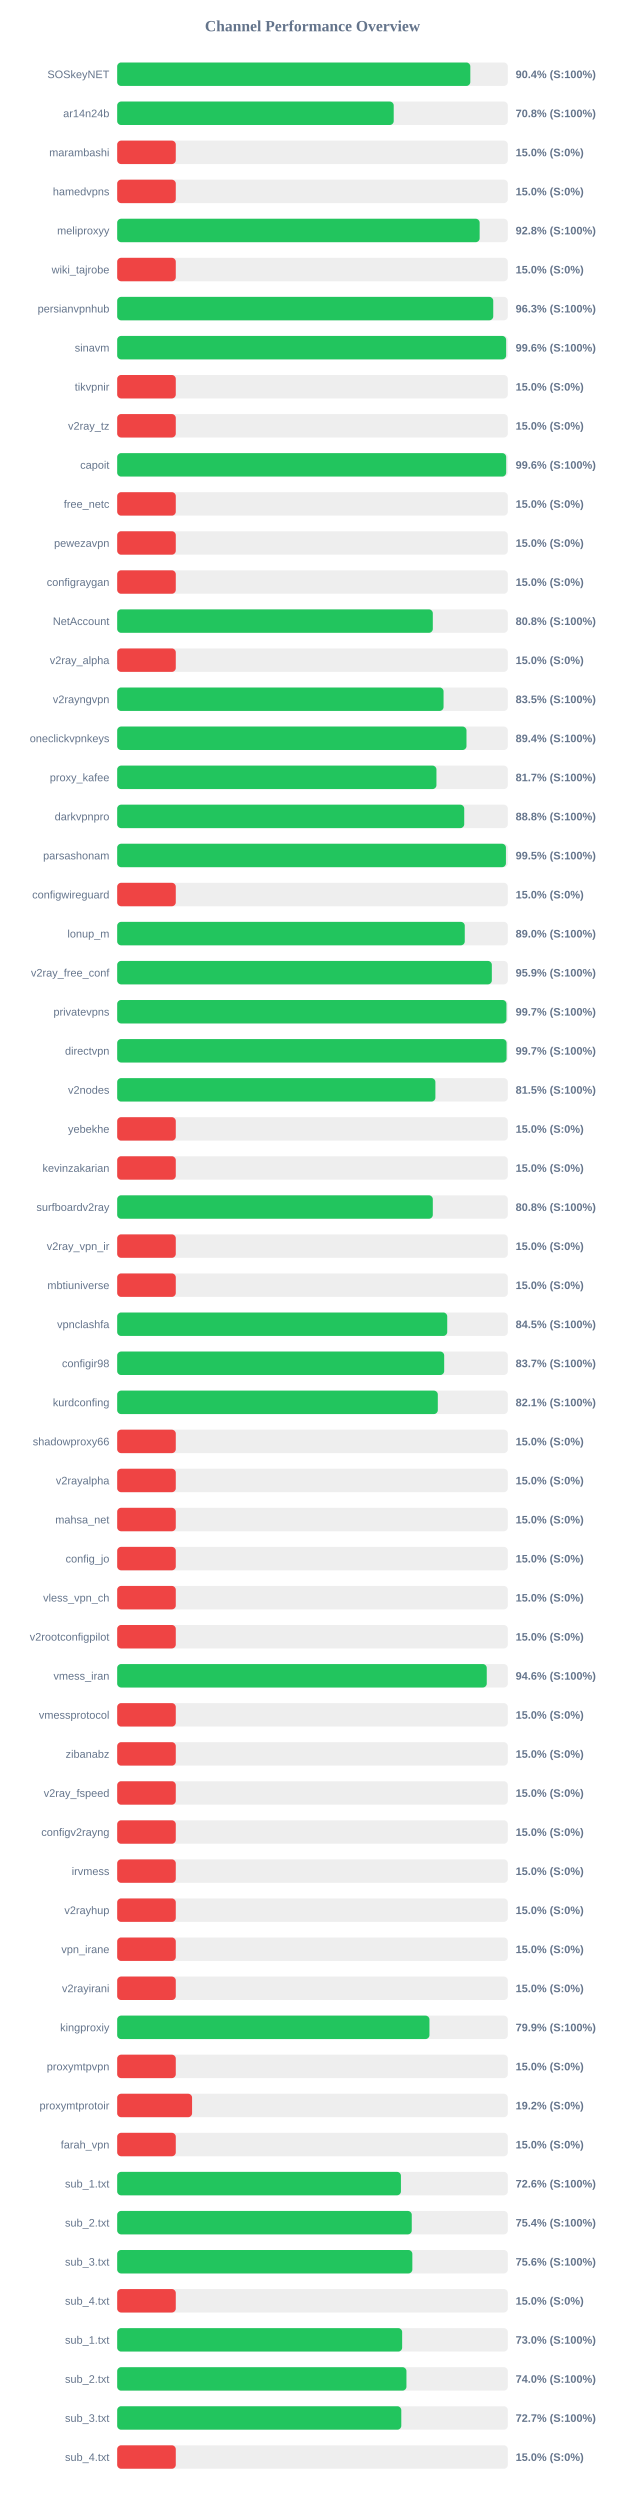
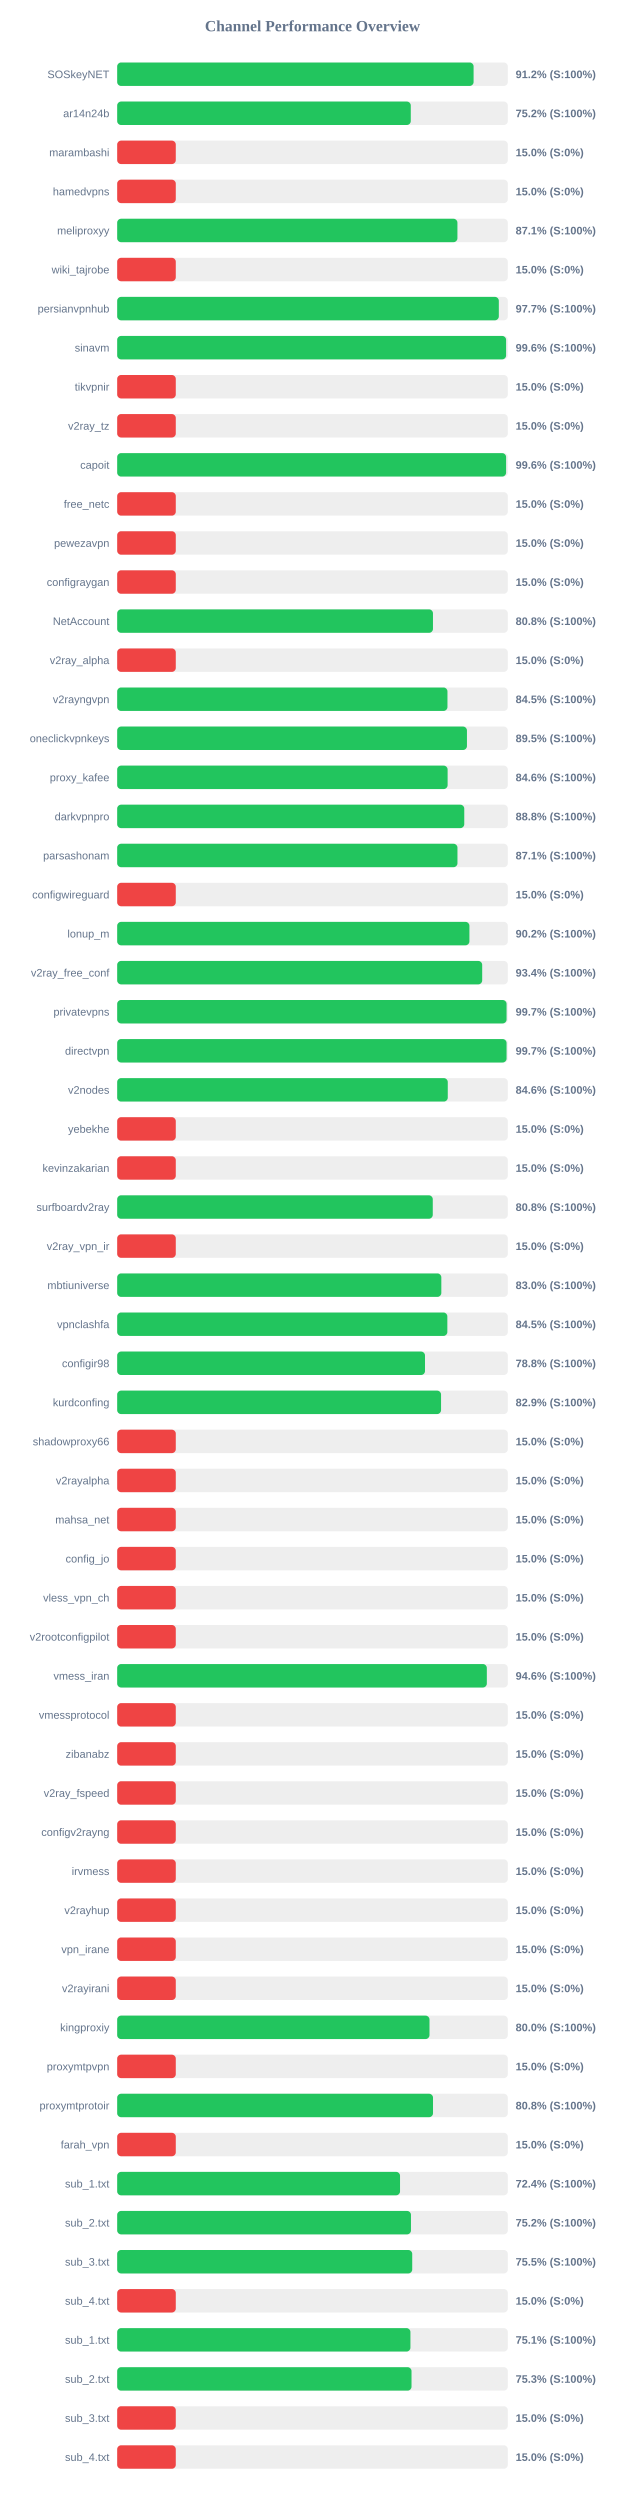
<svg xmlns="http://www.w3.org/2000/svg" width="800" height="3200" version="1.1">
  <style>
        .row { font: 14px Arial; fill: #64748b; }
        .score { font: bold 14px Arial; fill: #64748b; }
    </style>
  <text x="400" y="40" text-anchor="middle" font-size="20px" font-weight="bold" fill="#64748b">Channel Performance Overview</text>
  <rect x="150" y="80" width="500" height="30" fill="#eee" rx="5" />
-   <rect x="150" y="80" width="452.0" height="30" fill="#22c55e" rx="5" />
+   <rect x="150" y="80" width="456.2" height="30" fill="#22c55e" rx="5" />
  <text x="140" y="100" text-anchor="end" class="row">SOSkeyNET</text>
-   <text x="660" y="100" text-anchor="start" class="score">90.4% (S:100%)</text>
+   <text x="660" y="100" text-anchor="start" class="score">91.2% (S:100%)</text>
  <rect x="150" y="130" width="500" height="30" fill="#eee" rx="5" />
-   <rect x="150" y="130" width="353.95" height="30" fill="#22c55e" rx="5" />
+   <rect x="150" y="130" width="375.8" height="30" fill="#22c55e" rx="5" />
  <text x="140" y="150" text-anchor="end" class="row">ar14n24b</text>
-   <text x="660" y="150" text-anchor="start" class="score">70.8% (S:100%)</text>
+   <text x="660" y="150" text-anchor="start" class="score">75.2% (S:100%)</text>
  <rect x="150" y="180" width="500" height="30" fill="#eee" rx="5" />
  <rect x="150" y="180" width="75.0" height="30" fill="#ef4444" rx="5" />
  <text x="140" y="200" text-anchor="end" class="row">marambashi</text>
  <text x="660" y="200" text-anchor="start" class="score">15.0% (S:0%)</text>
  <rect x="150" y="230" width="500" height="30" fill="#eee" rx="5" />
  <rect x="150" y="230" width="75.0" height="30" fill="#ef4444" rx="5" />
  <text x="140" y="250" text-anchor="end" class="row">hamedvpns</text>
  <text x="660" y="250" text-anchor="start" class="score">15.0% (S:0%)</text>
  <rect x="150" y="280" width="500" height="30" fill="#eee" rx="5" />
-   <rect x="150" y="280" width="463.95" height="30" fill="#22c55e" rx="5" />
+   <rect x="150" y="280" width="435.5" height="30" fill="#22c55e" rx="5" />
  <text x="140" y="300" text-anchor="end" class="row">meliproxyy</text>
-   <text x="660" y="300" text-anchor="start" class="score">92.8% (S:100%)</text>
+   <text x="660" y="300" text-anchor="start" class="score">87.1% (S:100%)</text>
  <rect x="150" y="330" width="500" height="30" fill="#eee" rx="5" />
  <rect x="150" y="330" width="75.0" height="30" fill="#ef4444" rx="5" />
  <text x="140" y="350" text-anchor="end" class="row">wiki_tajrobe</text>
  <text x="660" y="350" text-anchor="start" class="score">15.0% (S:0%)</text>
  <rect x="150" y="380" width="500" height="30" fill="#eee" rx="5" />
-   <rect x="150" y="380" width="481.35" height="30" fill="#22c55e" rx="5" />
+   <rect x="150" y="380" width="488.5" height="30" fill="#22c55e" rx="5" />
  <text x="140" y="400" text-anchor="end" class="row">persianvpnhub</text>
-   <text x="660" y="400" text-anchor="start" class="score">96.3% (S:100%)</text>
+   <text x="660" y="400" text-anchor="start" class="score">97.7% (S:100%)</text>
  <rect x="150" y="430" width="500" height="30" fill="#eee" rx="5" />
-   <rect x="150" y="430" width="497.85" height="30" fill="#22c55e" rx="5" />
+   <rect x="150" y="430" width="497.8" height="30" fill="#22c55e" rx="5" />
  <text x="140" y="450" text-anchor="end" class="row">sinavm</text>
  <text x="660" y="450" text-anchor="start" class="score">99.6% (S:100%)</text>
  <rect x="150" y="480" width="500" height="30" fill="#eee" rx="5" />
  <rect x="150" y="480" width="75.0" height="30" fill="#ef4444" rx="5" />
  <text x="140" y="500" text-anchor="end" class="row">tikvpnir</text>
  <text x="660" y="500" text-anchor="start" class="score">15.0% (S:0%)</text>
  <rect x="150" y="530" width="500" height="30" fill="#eee" rx="5" />
  <rect x="150" y="530" width="75.0" height="30" fill="#ef4444" rx="5" />
  <text x="140" y="550" text-anchor="end" class="row">v2ray_tz</text>
  <text x="660" y="550" text-anchor="start" class="score">15.0% (S:0%)</text>
  <rect x="150" y="580" width="500" height="30" fill="#eee" rx="5" />
-   <rect x="150" y="580" width="497.9" height="30" fill="#22c55e" rx="5" />
+   <rect x="150" y="580" width="497.8" height="30" fill="#22c55e" rx="5" />
  <text x="140" y="600" text-anchor="end" class="row">capoit</text>
  <text x="660" y="600" text-anchor="start" class="score">99.6% (S:100%)</text>
  <rect x="150" y="630" width="500" height="30" fill="#eee" rx="5" />
  <rect x="150" y="630" width="75.0" height="30" fill="#ef4444" rx="5" />
  <text x="140" y="650" text-anchor="end" class="row">free_netc</text>
  <text x="660" y="650" text-anchor="start" class="score">15.0% (S:0%)</text>
  <rect x="150" y="680" width="500" height="30" fill="#eee" rx="5" />
  <rect x="150" y="680" width="75.0" height="30" fill="#ef4444" rx="5" />
  <text x="140" y="700" text-anchor="end" class="row">pewezavpn</text>
  <text x="660" y="700" text-anchor="start" class="score">15.0% (S:0%)</text>
  <rect x="150" y="730" width="500" height="30" fill="#eee" rx="5" />
  <rect x="150" y="730" width="75.0" height="30" fill="#ef4444" rx="5" />
  <text x="140" y="750" text-anchor="end" class="row">configraygan</text>
  <text x="660" y="750" text-anchor="start" class="score">15.0% (S:0%)</text>
  <rect x="150" y="780" width="500" height="30" fill="#eee" rx="5" />
-   <rect x="150" y="780" width="404.0" height="30" fill="#22c55e" rx="5" />
+   <rect x="150" y="780" width="404.2" height="30" fill="#22c55e" rx="5" />
  <text x="140" y="800" text-anchor="end" class="row">NetAccount</text>
  <text x="660" y="800" text-anchor="start" class="score">80.8% (S:100%)</text>
  <rect x="150" y="830" width="500" height="30" fill="#eee" rx="5" />
  <rect x="150" y="830" width="75.0" height="30" fill="#ef4444" rx="5" />
  <text x="140" y="850" text-anchor="end" class="row">v2ray_alpha</text>
  <text x="660" y="850" text-anchor="start" class="score">15.0% (S:0%)</text>
  <rect x="150" y="880" width="500" height="30" fill="#eee" rx="5" />
-   <rect x="150" y="880" width="417.75" height="30" fill="#22c55e" rx="5" />
+   <rect x="150" y="880" width="422.75" height="30" fill="#22c55e" rx="5" />
  <text x="140" y="900" text-anchor="end" class="row">v2rayngvpn</text>
-   <text x="660" y="900" text-anchor="start" class="score">83.5% (S:100%)</text>
+   <text x="660" y="900" text-anchor="start" class="score">84.5% (S:100%)</text>
  <rect x="150" y="930" width="500" height="30" fill="#eee" rx="5" />
-   <rect x="150" y="930" width="447.1" height="30" fill="#22c55e" rx="5" />
+   <rect x="150" y="930" width="447.7" height="30" fill="#22c55e" rx="5" />
  <text x="140" y="950" text-anchor="end" class="row">oneclickvpnkeys</text>
-   <text x="660" y="950" text-anchor="start" class="score">89.4% (S:100%)</text>
+   <text x="660" y="950" text-anchor="start" class="score">89.5% (S:100%)</text>
  <rect x="150" y="980" width="500" height="30" fill="#eee" rx="5" />
-   <rect x="150" y="980" width="408.65" height="30" fill="#22c55e" rx="5" />
+   <rect x="150" y="980" width="422.95" height="30" fill="#22c55e" rx="5" />
  <text x="140" y="1000" text-anchor="end" class="row">proxy_kafee</text>
-   <text x="660" y="1000" text-anchor="start" class="score">81.7% (S:100%)</text>
+   <text x="660" y="1000" text-anchor="start" class="score">84.6% (S:100%)</text>
  <rect x="150" y="1030" width="500" height="30" fill="#eee" rx="5" />
-   <rect x="150" y="1030" width="444.2" height="30" fill="#22c55e" rx="5" />
+   <rect x="150" y="1030" width="444.25" height="30" fill="#22c55e" rx="5" />
  <text x="140" y="1050" text-anchor="end" class="row">darkvpnpro</text>
  <text x="660" y="1050" text-anchor="start" class="score">88.8% (S:100%)</text>
  <rect x="150" y="1080" width="500" height="30" fill="#eee" rx="5" />
-   <rect x="150" y="1080" width="497.6" height="30" fill="#22c55e" rx="5" />
+   <rect x="150" y="1080" width="435.55" height="30" fill="#22c55e" rx="5" />
  <text x="140" y="1100" text-anchor="end" class="row">parsashonam</text>
-   <text x="660" y="1100" text-anchor="start" class="score">99.5% (S:100%)</text>
+   <text x="660" y="1100" text-anchor="start" class="score">87.1% (S:100%)</text>
  <rect x="150" y="1130" width="500" height="30" fill="#eee" rx="5" />
  <rect x="150" y="1130" width="75.0" height="30" fill="#ef4444" rx="5" />
  <text x="140" y="1150" text-anchor="end" class="row">configwireguard</text>
  <text x="660" y="1150" text-anchor="start" class="score">15.0% (S:0%)</text>
  <rect x="150" y="1180" width="500" height="30" fill="#eee" rx="5" />
-   <rect x="150" y="1180" width="444.9" height="30" fill="#22c55e" rx="5" />
+   <rect x="150" y="1180" width="450.85" height="30" fill="#22c55e" rx="5" />
  <text x="140" y="1200" text-anchor="end" class="row">lonup_m</text>
-   <text x="660" y="1200" text-anchor="start" class="score">89.0% (S:100%)</text>
+   <text x="660" y="1200" text-anchor="start" class="score">90.2% (S:100%)</text>
  <rect x="150" y="1230" width="500" height="30" fill="#eee" rx="5" />
-   <rect x="150" y="1230" width="479.55" height="30" fill="#22c55e" rx="5" />
+   <rect x="150" y="1230" width="467.2" height="30" fill="#22c55e" rx="5" />
  <text x="140" y="1250" text-anchor="end" class="row">v2ray_free_conf</text>
-   <text x="660" y="1250" text-anchor="start" class="score">95.9% (S:100%)</text>
+   <text x="660" y="1250" text-anchor="start" class="score">93.4% (S:100%)</text>
  <rect x="150" y="1280" width="500" height="30" fill="#eee" rx="5" />
-   <rect x="150" y="1280" width="498.25" height="30" fill="#22c55e" rx="5" />
+   <rect x="150" y="1280" width="498.4" height="30" fill="#22c55e" rx="5" />
  <text x="140" y="1300" text-anchor="end" class="row">privatevpns</text>
  <text x="660" y="1300" text-anchor="start" class="score">99.7% (S:100%)</text>
  <rect x="150" y="1330" width="500" height="30" fill="#eee" rx="5" />
  <rect x="150" y="1330" width="498.4" height="30" fill="#22c55e" rx="5" />
  <text x="140" y="1350" text-anchor="end" class="row">directvpn</text>
  <text x="660" y="1350" text-anchor="start" class="score">99.7% (S:100%)</text>
  <rect x="150" y="1380" width="500" height="30" fill="#eee" rx="5" />
-   <rect x="150" y="1380" width="407.3" height="30" fill="#22c55e" rx="5" />
+   <rect x="150" y="1380" width="423.15" height="30" fill="#22c55e" rx="5" />
  <text x="140" y="1400" text-anchor="end" class="row">v2nodes</text>
-   <text x="660" y="1400" text-anchor="start" class="score">81.5% (S:100%)</text>
+   <text x="660" y="1400" text-anchor="start" class="score">84.6% (S:100%)</text>
  <rect x="150" y="1430" width="500" height="30" fill="#eee" rx="5" />
  <rect x="150" y="1430" width="75.0" height="30" fill="#ef4444" rx="5" />
  <text x="140" y="1450" text-anchor="end" class="row">yebekhe</text>
  <text x="660" y="1450" text-anchor="start" class="score">15.0% (S:0%)</text>
  <rect x="150" y="1480" width="500" height="30" fill="#eee" rx="5" />
  <rect x="150" y="1480" width="75.0" height="30" fill="#ef4444" rx="5" />
  <text x="140" y="1500" text-anchor="end" class="row">kevinzakarian</text>
  <text x="660" y="1500" text-anchor="start" class="score">15.0% (S:0%)</text>
  <rect x="150" y="1530" width="500" height="30" fill="#eee" rx="5" />
-   <rect x="150" y="1530" width="404.0" height="30" fill="#22c55e" rx="5" />
+   <rect x="150" y="1530" width="403.95" height="30" fill="#22c55e" rx="5" />
  <text x="140" y="1550" text-anchor="end" class="row">surfboardv2ray</text>
  <text x="660" y="1550" text-anchor="start" class="score">80.8% (S:100%)</text>
  <rect x="150" y="1580" width="500" height="30" fill="#eee" rx="5" />
  <rect x="150" y="1580" width="75.0" height="30" fill="#ef4444" rx="5" />
  <text x="140" y="1600" text-anchor="end" class="row">v2ray_vpn_ir</text>
  <text x="660" y="1600" text-anchor="start" class="score">15.0% (S:0%)</text>
  <rect x="150" y="1630" width="500" height="30" fill="#eee" rx="5" />
-   <rect x="150" y="1630" width="75.0" height="30" fill="#ef4444" rx="5" />
+   <rect x="150" y="1630" width="414.9" height="30" fill="#22c55e" rx="5" />
  <text x="140" y="1650" text-anchor="end" class="row">mbtiuniverse</text>
-   <text x="660" y="1650" text-anchor="start" class="score">15.0% (S:0%)</text>
+   <text x="660" y="1650" text-anchor="start" class="score">83.0% (S:100%)</text>
  <rect x="150" y="1680" width="500" height="30" fill="#eee" rx="5" />
-   <rect x="150" y="1680" width="422.45" height="30" fill="#22c55e" rx="5" />
+   <rect x="150" y="1680" width="422.6" height="30" fill="#22c55e" rx="5" />
  <text x="140" y="1700" text-anchor="end" class="row">vpnclashfa</text>
  <text x="660" y="1700" text-anchor="start" class="score">84.5% (S:100%)</text>
  <rect x="150" y="1730" width="500" height="30" fill="#eee" rx="5" />
-   <rect x="150" y="1730" width="418.55" height="30" fill="#22c55e" rx="5" />
+   <rect x="150" y="1730" width="394.0" height="30" fill="#22c55e" rx="5" />
  <text x="140" y="1750" text-anchor="end" class="row">configir98</text>
-   <text x="660" y="1750" text-anchor="start" class="score">83.7% (S:100%)</text>
+   <text x="660" y="1750" text-anchor="start" class="score">78.8% (S:100%)</text>
  <rect x="150" y="1780" width="500" height="30" fill="#eee" rx="5" />
-   <rect x="150" y="1780" width="410.4" height="30" fill="#22c55e" rx="5" />
+   <rect x="150" y="1780" width="414.55" height="30" fill="#22c55e" rx="5" />
  <text x="140" y="1800" text-anchor="end" class="row">kurdconfing</text>
-   <text x="660" y="1800" text-anchor="start" class="score">82.1% (S:100%)</text>
+   <text x="660" y="1800" text-anchor="start" class="score">82.9% (S:100%)</text>
  <rect x="150" y="1830" width="500" height="30" fill="#eee" rx="5" />
  <rect x="150" y="1830" width="75.0" height="30" fill="#ef4444" rx="5" />
  <text x="140" y="1850" text-anchor="end" class="row">shadowproxy66</text>
  <text x="660" y="1850" text-anchor="start" class="score">15.0% (S:0%)</text>
  <rect x="150" y="1880" width="500" height="30" fill="#eee" rx="5" />
  <rect x="150" y="1880" width="75.0" height="30" fill="#ef4444" rx="5" />
  <text x="140" y="1900" text-anchor="end" class="row">v2rayalpha</text>
  <text x="660" y="1900" text-anchor="start" class="score">15.0% (S:0%)</text>
  <rect x="150" y="1930" width="500" height="30" fill="#eee" rx="5" />
  <rect x="150" y="1930" width="75.0" height="30" fill="#ef4444" rx="5" />
  <text x="140" y="1950" text-anchor="end" class="row">mahsa_net</text>
  <text x="660" y="1950" text-anchor="start" class="score">15.0% (S:0%)</text>
  <rect x="150" y="1980" width="500" height="30" fill="#eee" rx="5" />
  <rect x="150" y="1980" width="75.0" height="30" fill="#ef4444" rx="5" />
  <text x="140" y="2000" text-anchor="end" class="row">config_jo</text>
  <text x="660" y="2000" text-anchor="start" class="score">15.0% (S:0%)</text>
  <rect x="150" y="2030" width="500" height="30" fill="#eee" rx="5" />
  <rect x="150" y="2030" width="75.0" height="30" fill="#ef4444" rx="5" />
  <text x="140" y="2050" text-anchor="end" class="row">vless_vpn_ch</text>
  <text x="660" y="2050" text-anchor="start" class="score">15.0% (S:0%)</text>
  <rect x="150" y="2080" width="500" height="30" fill="#eee" rx="5" />
  <rect x="150" y="2080" width="75.0" height="30" fill="#ef4444" rx="5" />
  <text x="140" y="2100" text-anchor="end" class="row">v2rootconfigpilot</text>
  <text x="660" y="2100" text-anchor="start" class="score">15.0% (S:0%)</text>
  <rect x="150" y="2130" width="500" height="30" fill="#eee" rx="5" />
-   <rect x="150" y="2130" width="473.05" height="30" fill="#22c55e" rx="5" />
+   <rect x="150" y="2130" width="473.15" height="30" fill="#22c55e" rx="5" />
  <text x="140" y="2150" text-anchor="end" class="row">vmess_iran</text>
  <text x="660" y="2150" text-anchor="start" class="score">94.6% (S:100%)</text>
  <rect x="150" y="2180" width="500" height="30" fill="#eee" rx="5" />
  <rect x="150" y="2180" width="75.0" height="30" fill="#ef4444" rx="5" />
  <text x="140" y="2200" text-anchor="end" class="row">vmessprotocol</text>
  <text x="660" y="2200" text-anchor="start" class="score">15.0% (S:0%)</text>
  <rect x="150" y="2230" width="500" height="30" fill="#eee" rx="5" />
  <rect x="150" y="2230" width="75.0" height="30" fill="#ef4444" rx="5" />
  <text x="140" y="2250" text-anchor="end" class="row">zibanabz</text>
  <text x="660" y="2250" text-anchor="start" class="score">15.0% (S:0%)</text>
  <rect x="150" y="2280" width="500" height="30" fill="#eee" rx="5" />
  <rect x="150" y="2280" width="75.0" height="30" fill="#ef4444" rx="5" />
  <text x="140" y="2300" text-anchor="end" class="row">v2ray_fspeed</text>
  <text x="660" y="2300" text-anchor="start" class="score">15.0% (S:0%)</text>
  <rect x="150" y="2330" width="500" height="30" fill="#eee" rx="5" />
  <rect x="150" y="2330" width="75.0" height="30" fill="#ef4444" rx="5" />
  <text x="140" y="2350" text-anchor="end" class="row">configv2rayng</text>
  <text x="660" y="2350" text-anchor="start" class="score">15.0% (S:0%)</text>
  <rect x="150" y="2380" width="500" height="30" fill="#eee" rx="5" />
  <rect x="150" y="2380" width="75.0" height="30" fill="#ef4444" rx="5" />
  <text x="140" y="2400" text-anchor="end" class="row">irvmess</text>
  <text x="660" y="2400" text-anchor="start" class="score">15.0% (S:0%)</text>
  <rect x="150" y="2430" width="500" height="30" fill="#eee" rx="5" />
  <rect x="150" y="2430" width="75.0" height="30" fill="#ef4444" rx="5" />
  <text x="140" y="2450" text-anchor="end" class="row">v2rayhup</text>
  <text x="660" y="2450" text-anchor="start" class="score">15.0% (S:0%)</text>
  <rect x="150" y="2480" width="500" height="30" fill="#eee" rx="5" />
  <rect x="150" y="2480" width="75.0" height="30" fill="#ef4444" rx="5" />
  <text x="140" y="2500" text-anchor="end" class="row">vpn_irane</text>
  <text x="660" y="2500" text-anchor="start" class="score">15.0% (S:0%)</text>
  <rect x="150" y="2530" width="500" height="30" fill="#eee" rx="5" />
  <rect x="150" y="2530" width="75.0" height="30" fill="#ef4444" rx="5" />
  <text x="140" y="2550" text-anchor="end" class="row">v2rayirani</text>
  <text x="660" y="2550" text-anchor="start" class="score">15.0% (S:0%)</text>
  <rect x="150" y="2580" width="500" height="30" fill="#eee" rx="5" />
-   <rect x="150" y="2580" width="399.7" height="30" fill="#22c55e" rx="5" />
+   <rect x="150" y="2580" width="399.75" height="30" fill="#22c55e" rx="5" />
  <text x="140" y="2600" text-anchor="end" class="row">kingproxiy</text>
-   <text x="660" y="2600" text-anchor="start" class="score">79.9% (S:100%)</text>
+   <text x="660" y="2600" text-anchor="start" class="score">80.0% (S:100%)</text>
  <rect x="150" y="2630" width="500" height="30" fill="#eee" rx="5" />
  <rect x="150" y="2630" width="75.0" height="30" fill="#ef4444" rx="5" />
  <text x="140" y="2650" text-anchor="end" class="row">proxymtpvpn</text>
  <text x="660" y="2650" text-anchor="start" class="score">15.0% (S:0%)</text>
  <rect x="150" y="2680" width="500" height="30" fill="#eee" rx="5" />
-   <rect x="150" y="2680" width="95.85" height="30" fill="#ef4444" rx="5" />
+   <rect x="150" y="2680" width="404.25" height="30" fill="#22c55e" rx="5" />
  <text x="140" y="2700" text-anchor="end" class="row">proxymtprotoir</text>
-   <text x="660" y="2700" text-anchor="start" class="score">19.2% (S:0%)</text>
+   <text x="660" y="2700" text-anchor="start" class="score">80.8% (S:100%)</text>
  <rect x="150" y="2730" width="500" height="30" fill="#eee" rx="5" />
  <rect x="150" y="2730" width="75.0" height="30" fill="#ef4444" rx="5" />
  <text x="140" y="2750" text-anchor="end" class="row">farah_vpn</text>
  <text x="660" y="2750" text-anchor="start" class="score">15.0% (S:0%)</text>
  <rect x="150" y="2780" width="500" height="30" fill="#eee" rx="5" />
-   <rect x="150" y="2780" width="363.2" height="30" fill="#22c55e" rx="5" />
+   <rect x="150" y="2780" width="362.05" height="30" fill="#22c55e" rx="5" />
  <text x="140" y="2800" text-anchor="end" class="row">sub_1.txt</text>
-   <text x="660" y="2800" text-anchor="start" class="score">72.6% (S:100%)</text>
+   <text x="660" y="2800" text-anchor="start" class="score">72.4% (S:100%)</text>
  <rect x="150" y="2830" width="500" height="30" fill="#eee" rx="5" />
-   <rect x="150" y="2830" width="377.05" height="30" fill="#22c55e" rx="5" />
+   <rect x="150" y="2830" width="376.05" height="30" fill="#22c55e" rx="5" />
  <text x="140" y="2850" text-anchor="end" class="row">sub_2.txt</text>
-   <text x="660" y="2850" text-anchor="start" class="score">75.4% (S:100%)</text>
+   <text x="660" y="2850" text-anchor="start" class="score">75.2% (S:100%)</text>
  <rect x="150" y="2880" width="500" height="30" fill="#eee" rx="5" />
-   <rect x="150" y="2880" width="377.8" height="30" fill="#22c55e" rx="5" />
+   <rect x="150" y="2880" width="377.65" height="30" fill="#22c55e" rx="5" />
  <text x="140" y="2900" text-anchor="end" class="row">sub_3.txt</text>
-   <text x="660" y="2900" text-anchor="start" class="score">75.6% (S:100%)</text>
+   <text x="660" y="2900" text-anchor="start" class="score">75.5% (S:100%)</text>
  <rect x="150" y="2930" width="500" height="30" fill="#eee" rx="5" />
  <rect x="150" y="2930" width="75.0" height="30" fill="#ef4444" rx="5" />
  <text x="140" y="2950" text-anchor="end" class="row">sub_4.txt</text>
  <text x="660" y="2950" text-anchor="start" class="score">15.0% (S:0%)</text>
  <rect x="150" y="2980" width="500" height="30" fill="#eee" rx="5" />
-   <rect x="150" y="2980" width="364.75" height="30" fill="#22c55e" rx="5" />
+   <rect x="150" y="2980" width="375.35" height="30" fill="#22c55e" rx="5" />
  <text x="140" y="3000" text-anchor="end" class="row">sub_1.txt</text>
-   <text x="660" y="3000" text-anchor="start" class="score">73.0% (S:100%)</text>
+   <text x="660" y="3000" text-anchor="start" class="score">75.1% (S:100%)</text>
  <rect x="150" y="3030" width="500" height="30" fill="#eee" rx="5" />
-   <rect x="150" y="3030" width="370.25" height="30" fill="#22c55e" rx="5" />
+   <rect x="150" y="3030" width="376.75" height="30" fill="#22c55e" rx="5" />
  <text x="140" y="3050" text-anchor="end" class="row">sub_2.txt</text>
-   <text x="660" y="3050" text-anchor="start" class="score">74.0% (S:100%)</text>
+   <text x="660" y="3050" text-anchor="start" class="score">75.3% (S:100%)</text>
  <rect x="150" y="3080" width="500" height="30" fill="#eee" rx="5" />
-   <rect x="150" y="3080" width="363.65" height="30" fill="#22c55e" rx="5" />
+   <rect x="150" y="3080" width="75.0" height="30" fill="#ef4444" rx="5" />
  <text x="140" y="3100" text-anchor="end" class="row">sub_3.txt</text>
-   <text x="660" y="3100" text-anchor="start" class="score">72.7% (S:100%)</text>
+   <text x="660" y="3100" text-anchor="start" class="score">15.0% (S:0%)</text>
  <rect x="150" y="3130" width="500" height="30" fill="#eee" rx="5" />
  <rect x="150" y="3130" width="75.0" height="30" fill="#ef4444" rx="5" />
  <text x="140" y="3150" text-anchor="end" class="row">sub_4.txt</text>
  <text x="660" y="3150" text-anchor="start" class="score">15.0% (S:0%)</text>
</svg>
